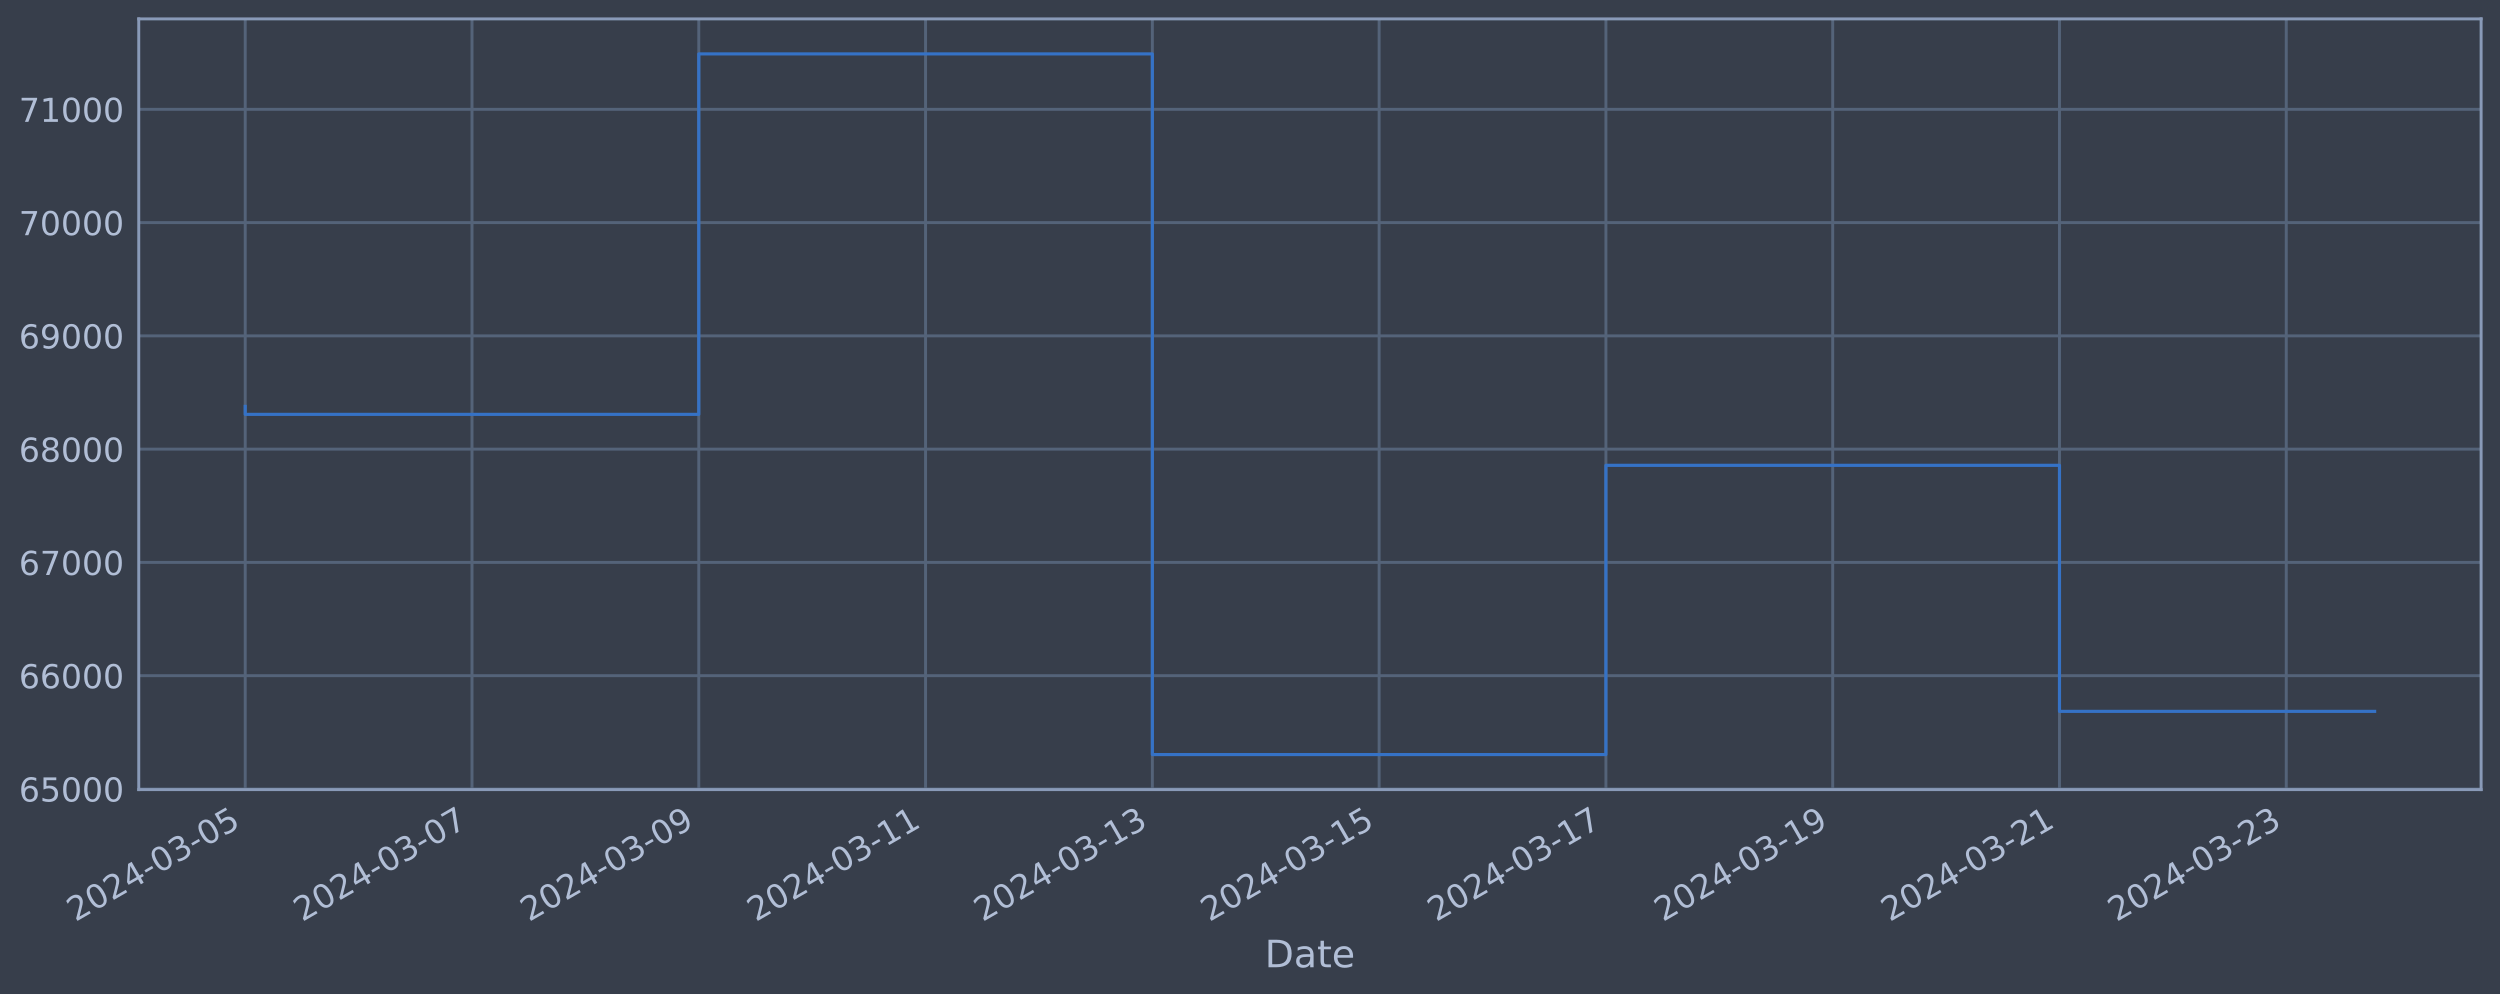
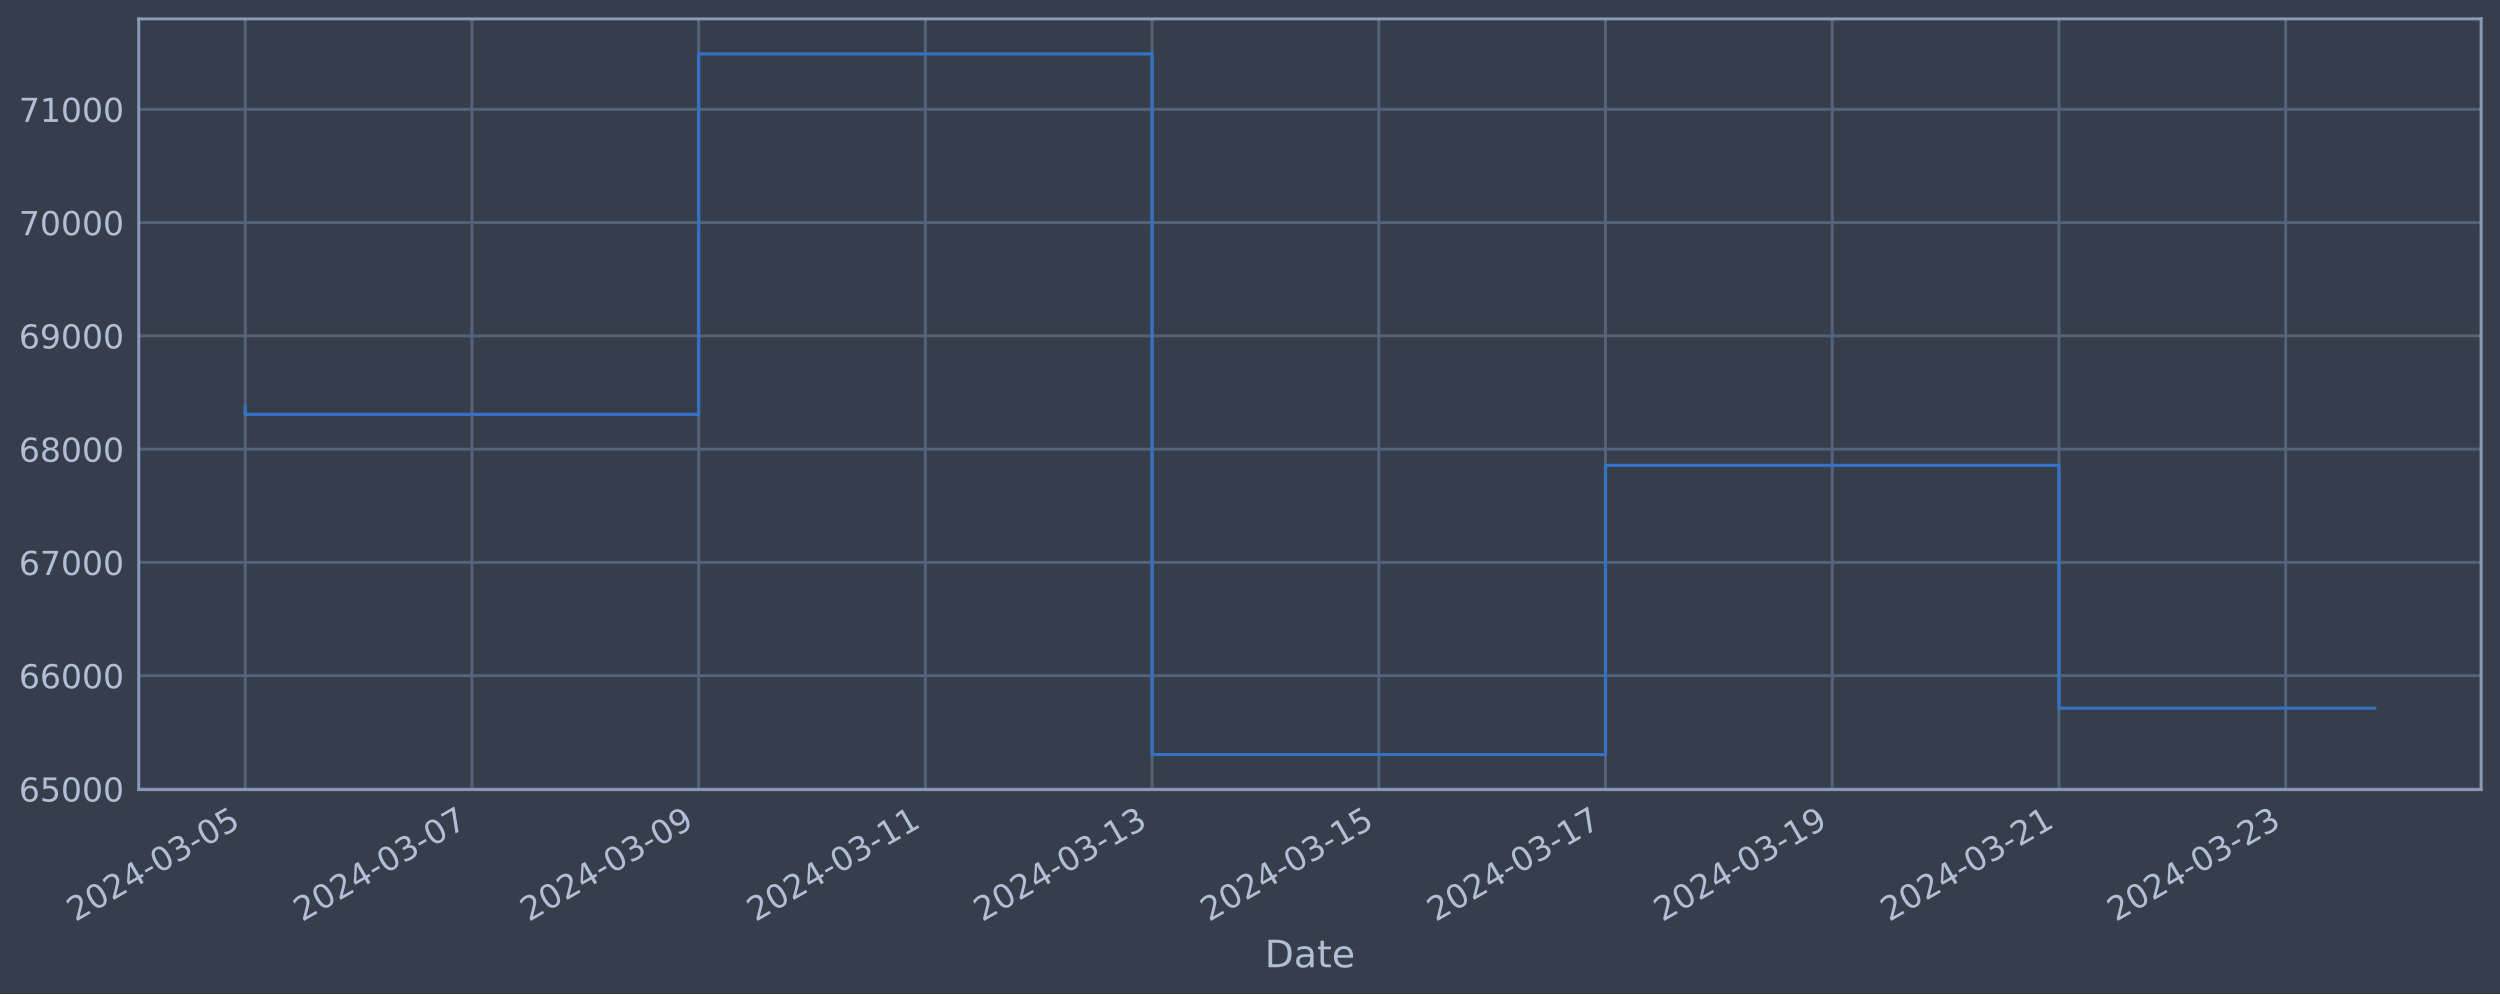
<svg xmlns="http://www.w3.org/2000/svg" xmlns:xlink="http://www.w3.org/1999/xlink" width="952.884pt" height="378.87pt" viewBox="0 0 952.884 378.87" version="1.1">
  <defs>
    <style type="text/css">*{stroke-linejoin: round; stroke-linecap: butt}</style>
  </defs>
  <g id="figure_1">
    <g id="patch_1">
      <path d="M 0 378.87  L 952.884 378.87  L 952.884 0  L 0 0  z " style="fill: #373e4b" />
    </g>
    <g id="axes_1">
      <g id="patch_2">
        <path d="M 52.884 300.96  L 945.684 300.96  L 945.684 7.2  L 52.884 7.2  z " style="fill: #373e4b" />
      </g>
      <g id="matplotlib.axis_1">
        <g id="xtick_1">
          <g id="line2d_1">
-             <path d="M 93.466 300.96  L 93.466 7.2  " clip-path="url(#p035cbb9ac3)" style="fill: none; stroke: #546379; stroke-width: 1.12; stroke-linecap: square" />
+             <path d="M 93.466 300.96  L 93.466 7.2  " clip-path="url(#p7b332c7b2c)" style="fill: none; stroke: #546379; stroke-width: 1.12; stroke-linecap: square" />
          </g>
          <g id="line2d_2" />
          <g id="text_1">
            <g style="fill: #b1bed6" transform="translate(28.74006 351.4642) rotate(-30) scale(0.126 -0.126)">
              <defs>
                <path id="DejaVuSans-32" d="M 1228 531  L 3431 531  L 3431 0  L 469 0  L 469 531  Q 828 903 1448 1529  Q 2069 2156 2228 2338  Q 2531 2678 2651 2914  Q 2772 3150 2772 3378  Q 2772 3750 2511 3984  Q 2250 4219 1831 4219  Q 1534 4219 1204 4116  Q 875 4013 500 3803  L 500 4441  Q 881 4594 1212 4672  Q 1544 4750 1819 4750  Q 2544 4750 2975 4387  Q 3406 4025 3406 3419  Q 3406 3131 3298 2873  Q 3191 2616 2906 2266  Q 2828 2175 2409 1742  Q 1991 1309 1228 531  z " transform="scale(0.015625)" />
                <path id="DejaVuSans-30" d="M 2034 4250  Q 1547 4250 1301 3770  Q 1056 3291 1056 2328  Q 1056 1369 1301 889  Q 1547 409 2034 409  Q 2525 409 2770 889  Q 3016 1369 3016 2328  Q 3016 3291 2770 3770  Q 2525 4250 2034 4250  z M 2034 4750  Q 2819 4750 3233 4129  Q 3647 3509 3647 2328  Q 3647 1150 3233 529  Q 2819 -91 2034 -91  Q 1250 -91 836 529  Q 422 1150 422 2328  Q 422 3509 836 4129  Q 1250 4750 2034 4750  z " transform="scale(0.015625)" />
                <path id="DejaVuSans-34" d="M 2419 4116  L 825 1625  L 2419 1625  L 2419 4116  z M 2253 4666  L 3047 4666  L 3047 1625  L 3713 1625  L 3713 1100  L 3047 1100  L 3047 0  L 2419 0  L 2419 1100  L 313 1100  L 313 1709  L 2253 4666  z " transform="scale(0.015625)" />
                <path id="DejaVuSans-2d" d="M 313 2009  L 1997 2009  L 1997 1497  L 313 1497  L 313 2009  z " transform="scale(0.015625)" />
                <path id="DejaVuSans-33" d="M 2597 2516  Q 3050 2419 3304 2112  Q 3559 1806 3559 1356  Q 3559 666 3084 287  Q 2609 -91 1734 -91  Q 1441 -91 1130 -33  Q 819 25 488 141  L 488 750  Q 750 597 1062 519  Q 1375 441 1716 441  Q 2309 441 2620 675  Q 2931 909 2931 1356  Q 2931 1769 2642 2001  Q 2353 2234 1838 2234  L 1294 2234  L 1294 2753  L 1863 2753  Q 2328 2753 2575 2939  Q 2822 3125 2822 3475  Q 2822 3834 2567 4026  Q 2313 4219 1838 4219  Q 1578 4219 1281 4162  Q 984 4106 628 3988  L 628 4550  Q 988 4650 1302 4700  Q 1616 4750 1894 4750  Q 2613 4750 3031 4423  Q 3450 4097 3450 3541  Q 3450 3153 3228 2886  Q 3006 2619 2597 2516  z " transform="scale(0.015625)" />
                <path id="DejaVuSans-35" d="M 691 4666  L 3169 4666  L 3169 4134  L 1269 4134  L 1269 2991  Q 1406 3038 1543 3061  Q 1681 3084 1819 3084  Q 2600 3084 3056 2656  Q 3513 2228 3513 1497  Q 3513 744 3044 326  Q 2575 -91 1722 -91  Q 1428 -91 1123 -41  Q 819 9 494 109  L 494 744  Q 775 591 1075 516  Q 1375 441 1709 441  Q 2250 441 2565 725  Q 2881 1009 2881 1497  Q 2881 1984 2565 2268  Q 2250 2553 1709 2553  Q 1456 2553 1204 2497  Q 953 2441 691 2322  L 691 4666  z " transform="scale(0.015625)" />
              </defs>
              <use xlink:href="#DejaVuSans-32" />
              <use xlink:href="#DejaVuSans-30" x="63.623" />
              <use xlink:href="#DejaVuSans-32" x="127.246" />
              <use xlink:href="#DejaVuSans-34" x="190.869" />
              <use xlink:href="#DejaVuSans-2d" x="254.492" />
              <use xlink:href="#DejaVuSans-30" x="290.576" />
              <use xlink:href="#DejaVuSans-33" x="354.199" />
              <use xlink:href="#DejaVuSans-2d" x="417.822" />
              <use xlink:href="#DejaVuSans-30" x="453.906" />
              <use xlink:href="#DejaVuSans-35" x="517.529" />
            </g>
          </g>
        </g>
        <g id="xtick_2">
          <g id="line2d_3">
-             <path d="M 179.905 300.96  L 179.905 7.2  " clip-path="url(#p035cbb9ac3)" style="fill: none; stroke: #546379; stroke-width: 1.12; stroke-linecap: square" />
+             <path d="M 179.879 300.96  L 179.879 7.2  " clip-path="url(#p7b332c7b2c)" style="fill: none; stroke: #546379; stroke-width: 1.12; stroke-linecap: square" />
          </g>
          <g id="line2d_4" />
          <g id="text_2">
-             <g style="fill: #b1bed6" transform="translate(115.179 351.4642) rotate(-30) scale(0.126 -0.126)">
+             <g style="fill: #b1bed6" transform="translate(115.1536 351.4642) rotate(-30) scale(0.126 -0.126)">
              <defs>
                <path id="DejaVuSans-37" d="M 525 4666  L 3525 4666  L 3525 4397  L 1831 0  L 1172 0  L 2766 4134  L 525 4134  L 525 4666  z " transform="scale(0.015625)" />
              </defs>
              <use xlink:href="#DejaVuSans-32" />
              <use xlink:href="#DejaVuSans-30" x="63.623" />
              <use xlink:href="#DejaVuSans-32" x="127.246" />
              <use xlink:href="#DejaVuSans-34" x="190.869" />
              <use xlink:href="#DejaVuSans-2d" x="254.492" />
              <use xlink:href="#DejaVuSans-30" x="290.576" />
              <use xlink:href="#DejaVuSans-33" x="354.199" />
              <use xlink:href="#DejaVuSans-2d" x="417.822" />
              <use xlink:href="#DejaVuSans-30" x="453.906" />
              <use xlink:href="#DejaVuSans-37" x="517.529" />
            </g>
          </g>
        </g>
        <g id="xtick_3">
          <g id="line2d_5">
-             <path d="M 266.343 300.96  L 266.343 7.2  " clip-path="url(#p035cbb9ac3)" style="fill: none; stroke: #546379; stroke-width: 1.12; stroke-linecap: square" />
+             <path d="M 266.293 300.96  L 266.293 7.2  " clip-path="url(#p7b332c7b2c)" style="fill: none; stroke: #546379; stroke-width: 1.12; stroke-linecap: square" />
          </g>
          <g id="line2d_6" />
          <g id="text_3">
-             <g style="fill: #b1bed6" transform="translate(201.618 351.4642) rotate(-30) scale(0.126 -0.126)">
+             <g style="fill: #b1bed6" transform="translate(201.5672 351.4642) rotate(-30) scale(0.126 -0.126)">
              <defs>
                <path id="DejaVuSans-39" d="M 703 97  L 703 672  Q 941 559 1184 500  Q 1428 441 1663 441  Q 2288 441 2617 861  Q 2947 1281 2994 2138  Q 2813 1869 2534 1725  Q 2256 1581 1919 1581  Q 1219 1581 811 2004  Q 403 2428 403 3163  Q 403 3881 828 4315  Q 1253 4750 1959 4750  Q 2769 4750 3195 4129  Q 3622 3509 3622 2328  Q 3622 1225 3098 567  Q 2575 -91 1691 -91  Q 1453 -91 1209 -44  Q 966 3 703 97  z M 1959 2075  Q 2384 2075 2632 2365  Q 2881 2656 2881 3163  Q 2881 3666 2632 3958  Q 2384 4250 1959 4250  Q 1534 4250 1286 3958  Q 1038 3666 1038 3163  Q 1038 2656 1286 2365  Q 1534 2075 1959 2075  z " transform="scale(0.015625)" />
              </defs>
              <use xlink:href="#DejaVuSans-32" />
              <use xlink:href="#DejaVuSans-30" x="63.623" />
              <use xlink:href="#DejaVuSans-32" x="127.246" />
              <use xlink:href="#DejaVuSans-34" x="190.869" />
              <use xlink:href="#DejaVuSans-2d" x="254.492" />
              <use xlink:href="#DejaVuSans-30" x="290.576" />
              <use xlink:href="#DejaVuSans-33" x="354.199" />
              <use xlink:href="#DejaVuSans-2d" x="417.822" />
              <use xlink:href="#DejaVuSans-30" x="453.906" />
              <use xlink:href="#DejaVuSans-39" x="517.529" />
            </g>
          </g>
        </g>
        <g id="xtick_4">
          <g id="line2d_7">
-             <path d="M 352.782 300.96  L 352.782 7.2  " clip-path="url(#p035cbb9ac3)" style="fill: none; stroke: #546379; stroke-width: 1.12; stroke-linecap: square" />
+             <path d="M 352.706 300.96  L 352.706 7.2  " clip-path="url(#p7b332c7b2c)" style="fill: none; stroke: #546379; stroke-width: 1.12; stroke-linecap: square" />
          </g>
          <g id="line2d_8" />
          <g id="text_4">
-             <g style="fill: #b1bed6" transform="translate(288.057 351.4642) rotate(-30) scale(0.126 -0.126)">
+             <g style="fill: #b1bed6" transform="translate(287.9807 351.4642) rotate(-30) scale(0.126 -0.126)">
              <defs>
                <path id="DejaVuSans-31" d="M 794 531  L 1825 531  L 1825 4091  L 703 3866  L 703 4441  L 1819 4666  L 2450 4666  L 2450 531  L 3481 531  L 3481 0  L 794 0  L 794 531  z " transform="scale(0.015625)" />
              </defs>
              <use xlink:href="#DejaVuSans-32" />
              <use xlink:href="#DejaVuSans-30" x="63.623" />
              <use xlink:href="#DejaVuSans-32" x="127.246" />
              <use xlink:href="#DejaVuSans-34" x="190.869" />
              <use xlink:href="#DejaVuSans-2d" x="254.492" />
              <use xlink:href="#DejaVuSans-30" x="290.576" />
              <use xlink:href="#DejaVuSans-33" x="354.199" />
              <use xlink:href="#DejaVuSans-2d" x="417.822" />
              <use xlink:href="#DejaVuSans-31" x="453.906" />
              <use xlink:href="#DejaVuSans-31" x="517.529" />
            </g>
          </g>
        </g>
        <g id="xtick_5">
          <g id="line2d_9">
-             <path d="M 439.221 300.96  L 439.221 7.2  " clip-path="url(#p035cbb9ac3)" style="fill: none; stroke: #546379; stroke-width: 1.12; stroke-linecap: square" />
+             <path d="M 439.12 300.96  L 439.12 7.2  " clip-path="url(#p7b332c7b2c)" style="fill: none; stroke: #546379; stroke-width: 1.12; stroke-linecap: square" />
          </g>
          <g id="line2d_10" />
          <g id="text_5">
-             <g style="fill: #b1bed6" transform="translate(374.4959 351.4642) rotate(-30) scale(0.126 -0.126)">
+             <g style="fill: #b1bed6" transform="translate(374.3943 351.4642) rotate(-30) scale(0.126 -0.126)">
              <use xlink:href="#DejaVuSans-32" />
              <use xlink:href="#DejaVuSans-30" x="63.623" />
              <use xlink:href="#DejaVuSans-32" x="127.246" />
              <use xlink:href="#DejaVuSans-34" x="190.869" />
              <use xlink:href="#DejaVuSans-2d" x="254.492" />
              <use xlink:href="#DejaVuSans-30" x="290.576" />
              <use xlink:href="#DejaVuSans-33" x="354.199" />
              <use xlink:href="#DejaVuSans-2d" x="417.822" />
              <use xlink:href="#DejaVuSans-31" x="453.906" />
              <use xlink:href="#DejaVuSans-33" x="517.529" />
            </g>
          </g>
        </g>
        <g id="xtick_6">
          <g id="line2d_11">
-             <path d="M 525.66 300.96  L 525.66 7.2  " clip-path="url(#p035cbb9ac3)" style="fill: none; stroke: #546379; stroke-width: 1.12; stroke-linecap: square" />
+             <path d="M 525.533 300.96  L 525.533 7.2  " clip-path="url(#p7b332c7b2c)" style="fill: none; stroke: #546379; stroke-width: 1.12; stroke-linecap: square" />
          </g>
          <g id="line2d_12" />
          <g id="text_6">
-             <g style="fill: #b1bed6" transform="translate(460.9349 351.4642) rotate(-30) scale(0.126 -0.126)">
+             <g style="fill: #b1bed6" transform="translate(460.8079 351.4642) rotate(-30) scale(0.126 -0.126)">
              <use xlink:href="#DejaVuSans-32" />
              <use xlink:href="#DejaVuSans-30" x="63.623" />
              <use xlink:href="#DejaVuSans-32" x="127.246" />
              <use xlink:href="#DejaVuSans-34" x="190.869" />
              <use xlink:href="#DejaVuSans-2d" x="254.492" />
              <use xlink:href="#DejaVuSans-30" x="290.576" />
              <use xlink:href="#DejaVuSans-33" x="354.199" />
              <use xlink:href="#DejaVuSans-2d" x="417.822" />
              <use xlink:href="#DejaVuSans-31" x="453.906" />
              <use xlink:href="#DejaVuSans-35" x="517.529" />
            </g>
          </g>
        </g>
        <g id="xtick_7">
          <g id="line2d_13">
-             <path d="M 612.099 300.96  L 612.099 7.2  " clip-path="url(#p035cbb9ac3)" style="fill: none; stroke: #546379; stroke-width: 1.12; stroke-linecap: square" />
+             <path d="M 611.947 300.96  L 611.947 7.2  " clip-path="url(#p7b332c7b2c)" style="fill: none; stroke: #546379; stroke-width: 1.12; stroke-linecap: square" />
          </g>
          <g id="line2d_14" />
          <g id="text_7">
-             <g style="fill: #b1bed6" transform="translate(547.3738 351.4642) rotate(-30) scale(0.126 -0.126)">
+             <g style="fill: #b1bed6" transform="translate(547.2214 351.4642) rotate(-30) scale(0.126 -0.126)">
              <use xlink:href="#DejaVuSans-32" />
              <use xlink:href="#DejaVuSans-30" x="63.623" />
              <use xlink:href="#DejaVuSans-32" x="127.246" />
              <use xlink:href="#DejaVuSans-34" x="190.869" />
              <use xlink:href="#DejaVuSans-2d" x="254.492" />
              <use xlink:href="#DejaVuSans-30" x="290.576" />
              <use xlink:href="#DejaVuSans-33" x="354.199" />
              <use xlink:href="#DejaVuSans-2d" x="417.822" />
              <use xlink:href="#DejaVuSans-31" x="453.906" />
              <use xlink:href="#DejaVuSans-37" x="517.529" />
            </g>
          </g>
        </g>
        <g id="xtick_8">
          <g id="line2d_15">
-             <path d="M 698.538 300.96  L 698.538 7.2  " clip-path="url(#p035cbb9ac3)" style="fill: none; stroke: #546379; stroke-width: 1.12; stroke-linecap: square" />
+             <path d="M 698.36 300.96  L 698.36 7.2  " clip-path="url(#p7b332c7b2c)" style="fill: none; stroke: #546379; stroke-width: 1.12; stroke-linecap: square" />
          </g>
          <g id="line2d_16" />
          <g id="text_8">
-             <g style="fill: #b1bed6" transform="translate(633.8128 351.4642) rotate(-30) scale(0.126 -0.126)">
+             <g style="fill: #b1bed6" transform="translate(633.635 351.4642) rotate(-30) scale(0.126 -0.126)">
              <use xlink:href="#DejaVuSans-32" />
              <use xlink:href="#DejaVuSans-30" x="63.623" />
              <use xlink:href="#DejaVuSans-32" x="127.246" />
              <use xlink:href="#DejaVuSans-34" x="190.869" />
              <use xlink:href="#DejaVuSans-2d" x="254.492" />
              <use xlink:href="#DejaVuSans-30" x="290.576" />
              <use xlink:href="#DejaVuSans-33" x="354.199" />
              <use xlink:href="#DejaVuSans-2d" x="417.822" />
              <use xlink:href="#DejaVuSans-31" x="453.906" />
              <use xlink:href="#DejaVuSans-39" x="517.529" />
            </g>
          </g>
        </g>
        <g id="xtick_9">
          <g id="line2d_17">
-             <path d="M 784.977 300.96  L 784.977 7.2  " clip-path="url(#p035cbb9ac3)" style="fill: none; stroke: #546379; stroke-width: 1.12; stroke-linecap: square" />
+             <path d="M 784.774 300.96  L 784.774 7.2  " clip-path="url(#p7b332c7b2c)" style="fill: none; stroke: #546379; stroke-width: 1.12; stroke-linecap: square" />
          </g>
          <g id="line2d_18" />
          <g id="text_9">
-             <g style="fill: #b1bed6" transform="translate(720.2518 351.4642) rotate(-30) scale(0.126 -0.126)">
+             <g style="fill: #b1bed6" transform="translate(720.0485 351.4642) rotate(-30) scale(0.126 -0.126)">
              <use xlink:href="#DejaVuSans-32" />
              <use xlink:href="#DejaVuSans-30" x="63.623" />
              <use xlink:href="#DejaVuSans-32" x="127.246" />
              <use xlink:href="#DejaVuSans-34" x="190.869" />
              <use xlink:href="#DejaVuSans-2d" x="254.492" />
              <use xlink:href="#DejaVuSans-30" x="290.576" />
              <use xlink:href="#DejaVuSans-33" x="354.199" />
              <use xlink:href="#DejaVuSans-2d" x="417.822" />
              <use xlink:href="#DejaVuSans-32" x="453.906" />
              <use xlink:href="#DejaVuSans-31" x="517.529" />
            </g>
          </g>
        </g>
        <g id="xtick_10">
          <g id="line2d_19">
-             <path d="M 871.416 300.96  L 871.416 7.2  " clip-path="url(#p035cbb9ac3)" style="fill: none; stroke: #546379; stroke-width: 1.12; stroke-linecap: square" />
+             <path d="M 871.188 300.96  L 871.188 7.2  " clip-path="url(#p7b332c7b2c)" style="fill: none; stroke: #546379; stroke-width: 1.12; stroke-linecap: square" />
          </g>
          <g id="line2d_20" />
          <g id="text_10">
-             <g style="fill: #b1bed6" transform="translate(806.6907 351.4642) rotate(-30) scale(0.126 -0.126)">
+             <g style="fill: #b1bed6" transform="translate(806.4621 351.4642) rotate(-30) scale(0.126 -0.126)">
              <use xlink:href="#DejaVuSans-32" />
              <use xlink:href="#DejaVuSans-30" x="63.623" />
              <use xlink:href="#DejaVuSans-32" x="127.246" />
              <use xlink:href="#DejaVuSans-34" x="190.869" />
              <use xlink:href="#DejaVuSans-2d" x="254.492" />
              <use xlink:href="#DejaVuSans-30" x="290.576" />
              <use xlink:href="#DejaVuSans-33" x="354.199" />
              <use xlink:href="#DejaVuSans-2d" x="417.822" />
              <use xlink:href="#DejaVuSans-32" x="453.906" />
              <use xlink:href="#DejaVuSans-33" x="517.529" />
            </g>
          </g>
        </g>
        <g id="text_11">
          <g style="fill: #b1bed6" transform="translate(482.0746 368.6753) scale(0.144 -0.144)">
            <defs>
              <path id="DejaVuSans-44" d="M 1259 4147  L 1259 519  L 2022 519  Q 2988 519 3436 956  Q 3884 1394 3884 2338  Q 3884 3275 3436 3711  Q 2988 4147 2022 4147  L 1259 4147  z M 628 4666  L 1925 4666  Q 3281 4666 3915 4102  Q 4550 3538 4550 2338  Q 4550 1131 3912 565  Q 3275 0 1925 0  L 628 0  L 628 4666  z " transform="scale(0.015625)" />
              <path id="DejaVuSans-61" d="M 2194 1759  Q 1497 1759 1228 1600  Q 959 1441 959 1056  Q 959 750 1161 570  Q 1363 391 1709 391  Q 2188 391 2477 730  Q 2766 1069 2766 1631  L 2766 1759  L 2194 1759  z M 3341 1997  L 3341 0  L 2766 0  L 2766 531  Q 2569 213 2275 61  Q 1981 -91 1556 -91  Q 1019 -91 701 211  Q 384 513 384 1019  Q 384 1609 779 1909  Q 1175 2209 1959 2209  L 2766 2209  L 2766 2266  Q 2766 2663 2505 2880  Q 2244 3097 1772 3097  Q 1472 3097 1187 3025  Q 903 2953 641 2809  L 641 3341  Q 956 3463 1253 3523  Q 1550 3584 1831 3584  Q 2591 3584 2966 3190  Q 3341 2797 3341 1997  z " transform="scale(0.015625)" />
              <path id="DejaVuSans-74" d="M 1172 4494  L 1172 3500  L 2356 3500  L 2356 3053  L 1172 3053  L 1172 1153  Q 1172 725 1289 603  Q 1406 481 1766 481  L 2356 481  L 2356 0  L 1766 0  Q 1100 0 847 248  Q 594 497 594 1153  L 594 3053  L 172 3053  L 172 3500  L 594 3500  L 594 4494  L 1172 4494  z " transform="scale(0.015625)" />
              <path id="DejaVuSans-65" d="M 3597 1894  L 3597 1613  L 953 1613  Q 991 1019 1311 708  Q 1631 397 2203 397  Q 2534 397 2845 478  Q 3156 559 3463 722  L 3463 178  Q 3153 47 2828 -22  Q 2503 -91 2169 -91  Q 1331 -91 842 396  Q 353 884 353 1716  Q 353 2575 817 3079  Q 1281 3584 2069 3584  Q 2775 3584 3186 3129  Q 3597 2675 3597 1894  z M 3022 2063  Q 3016 2534 2758 2815  Q 2500 3097 2075 3097  Q 1594 3097 1305 2825  Q 1016 2553 972 2059  L 3022 2063  z " transform="scale(0.015625)" />
            </defs>
            <use xlink:href="#DejaVuSans-44" />
            <use xlink:href="#DejaVuSans-61" x="77.002" />
            <use xlink:href="#DejaVuSans-74" x="138.281" />
            <use xlink:href="#DejaVuSans-65" x="177.49" />
          </g>
        </g>
      </g>
      <g id="matplotlib.axis_2">
        <g id="ytick_1">
          <g id="line2d_21">
-             <path d="M 52.884 300.718  L 945.684 300.718  " clip-path="url(#p035cbb9ac3)" style="fill: none; stroke: #546379; stroke-width: 1.12; stroke-linecap: square" />
+             <path d="M 52.884 300.718  L 945.684 300.718  " clip-path="url(#p7b332c7b2c)" style="fill: none; stroke: #546379; stroke-width: 1.12; stroke-linecap: square" />
          </g>
          <g id="line2d_22" />
          <g id="text_12">
            <g style="fill: #b1bed6" transform="translate(7.2 305.5049) scale(0.126 -0.126)">
              <defs>
                <path id="DejaVuSans-36" d="M 2113 2584  Q 1688 2584 1439 2293  Q 1191 2003 1191 1497  Q 1191 994 1439 701  Q 1688 409 2113 409  Q 2538 409 2786 701  Q 3034 994 3034 1497  Q 3034 2003 2786 2293  Q 2538 2584 2113 2584  z M 3366 4563  L 3366 3988  Q 3128 4100 2886 4159  Q 2644 4219 2406 4219  Q 1781 4219 1451 3797  Q 1122 3375 1075 2522  Q 1259 2794 1537 2939  Q 1816 3084 2150 3084  Q 2853 3084 3261 2657  Q 3669 2231 3669 1497  Q 3669 778 3244 343  Q 2819 -91 2113 -91  Q 1303 -91 875 529  Q 447 1150 447 2328  Q 447 3434 972 4092  Q 1497 4750 2381 4750  Q 2619 4750 2861 4703  Q 3103 4656 3366 4563  z " transform="scale(0.015625)" />
              </defs>
              <use xlink:href="#DejaVuSans-36" />
              <use xlink:href="#DejaVuSans-35" x="63.623" />
              <use xlink:href="#DejaVuSans-30" x="127.246" />
              <use xlink:href="#DejaVuSans-30" x="190.869" />
              <use xlink:href="#DejaVuSans-30" x="254.492" />
            </g>
          </g>
        </g>
        <g id="ytick_2">
          <g id="line2d_23">
-             <path d="M 52.884 257.544  L 945.684 257.544  " clip-path="url(#p035cbb9ac3)" style="fill: none; stroke: #546379; stroke-width: 1.12; stroke-linecap: square" />
+             <path d="M 52.884 257.544  L 945.684 257.544  " clip-path="url(#p7b332c7b2c)" style="fill: none; stroke: #546379; stroke-width: 1.12; stroke-linecap: square" />
          </g>
          <g id="line2d_24" />
          <g id="text_13">
            <g style="fill: #b1bed6" transform="translate(7.2 262.331) scale(0.126 -0.126)">
              <use xlink:href="#DejaVuSans-36" />
              <use xlink:href="#DejaVuSans-36" x="63.623" />
              <use xlink:href="#DejaVuSans-30" x="127.246" />
              <use xlink:href="#DejaVuSans-30" x="190.869" />
              <use xlink:href="#DejaVuSans-30" x="254.492" />
            </g>
          </g>
        </g>
        <g id="ytick_3">
          <g id="line2d_25">
-             <path d="M 52.884 214.37  L 945.684 214.37  " clip-path="url(#p035cbb9ac3)" style="fill: none; stroke: #546379; stroke-width: 1.12; stroke-linecap: square" />
+             <path d="M 52.884 214.37  L 945.684 214.37  " clip-path="url(#p7b332c7b2c)" style="fill: none; stroke: #546379; stroke-width: 1.12; stroke-linecap: square" />
          </g>
          <g id="line2d_26" />
          <g id="text_14">
            <g style="fill: #b1bed6" transform="translate(7.2 219.157) scale(0.126 -0.126)">
              <use xlink:href="#DejaVuSans-36" />
              <use xlink:href="#DejaVuSans-37" x="63.623" />
              <use xlink:href="#DejaVuSans-30" x="127.246" />
              <use xlink:href="#DejaVuSans-30" x="190.869" />
              <use xlink:href="#DejaVuSans-30" x="254.492" />
            </g>
          </g>
        </g>
        <g id="ytick_4">
          <g id="line2d_27">
-             <path d="M 52.884 171.196  L 945.684 171.196  " clip-path="url(#p035cbb9ac3)" style="fill: none; stroke: #546379; stroke-width: 1.12; stroke-linecap: square" />
+             <path d="M 52.884 171.196  L 945.684 171.196  " clip-path="url(#p7b332c7b2c)" style="fill: none; stroke: #546379; stroke-width: 1.12; stroke-linecap: square" />
          </g>
          <g id="line2d_28" />
          <g id="text_15">
            <g style="fill: #b1bed6" transform="translate(7.2 175.9831) scale(0.126 -0.126)">
              <defs>
                <path id="DejaVuSans-38" d="M 2034 2216  Q 1584 2216 1326 1975  Q 1069 1734 1069 1313  Q 1069 891 1326 650  Q 1584 409 2034 409  Q 2484 409 2743 651  Q 3003 894 3003 1313  Q 3003 1734 2745 1975  Q 2488 2216 2034 2216  z M 1403 2484  Q 997 2584 770 2862  Q 544 3141 544 3541  Q 544 4100 942 4425  Q 1341 4750 2034 4750  Q 2731 4750 3128 4425  Q 3525 4100 3525 3541  Q 3525 3141 3298 2862  Q 3072 2584 2669 2484  Q 3125 2378 3379 2068  Q 3634 1759 3634 1313  Q 3634 634 3220 271  Q 2806 -91 2034 -91  Q 1263 -91 848 271  Q 434 634 434 1313  Q 434 1759 690 2068  Q 947 2378 1403 2484  z M 1172 3481  Q 1172 3119 1398 2916  Q 1625 2713 2034 2713  Q 2441 2713 2670 2916  Q 2900 3119 2900 3481  Q 2900 3844 2670 4047  Q 2441 4250 2034 4250  Q 1625 4250 1398 4047  Q 1172 3844 1172 3481  z " transform="scale(0.015625)" />
              </defs>
              <use xlink:href="#DejaVuSans-36" />
              <use xlink:href="#DejaVuSans-38" x="63.623" />
              <use xlink:href="#DejaVuSans-30" x="127.246" />
              <use xlink:href="#DejaVuSans-30" x="190.869" />
              <use xlink:href="#DejaVuSans-30" x="254.492" />
            </g>
          </g>
        </g>
        <g id="ytick_5">
          <g id="line2d_29">
-             <path d="M 52.884 128.022  L 945.684 128.022  " clip-path="url(#p035cbb9ac3)" style="fill: none; stroke: #546379; stroke-width: 1.12; stroke-linecap: square" />
+             <path d="M 52.884 128.022  L 945.684 128.022  " clip-path="url(#p7b332c7b2c)" style="fill: none; stroke: #546379; stroke-width: 1.12; stroke-linecap: square" />
          </g>
          <g id="line2d_30" />
          <g id="text_16">
            <g style="fill: #b1bed6" transform="translate(7.2 132.8092) scale(0.126 -0.126)">
              <use xlink:href="#DejaVuSans-36" />
              <use xlink:href="#DejaVuSans-39" x="63.623" />
              <use xlink:href="#DejaVuSans-30" x="127.246" />
              <use xlink:href="#DejaVuSans-30" x="190.869" />
              <use xlink:href="#DejaVuSans-30" x="254.492" />
            </g>
          </g>
        </g>
        <g id="ytick_6">
          <g id="line2d_31">
-             <path d="M 52.884 84.848  L 945.684 84.848  " clip-path="url(#p035cbb9ac3)" style="fill: none; stroke: #546379; stroke-width: 1.12; stroke-linecap: square" />
+             <path d="M 52.884 84.848  L 945.684 84.848  " clip-path="url(#p7b332c7b2c)" style="fill: none; stroke: #546379; stroke-width: 1.12; stroke-linecap: square" />
          </g>
          <g id="line2d_32" />
          <g id="text_17">
            <g style="fill: #b1bed6" transform="translate(7.2 89.63523) scale(0.126 -0.126)">
              <use xlink:href="#DejaVuSans-37" />
              <use xlink:href="#DejaVuSans-30" x="63.623" />
              <use xlink:href="#DejaVuSans-30" x="127.246" />
              <use xlink:href="#DejaVuSans-30" x="190.869" />
              <use xlink:href="#DejaVuSans-30" x="254.492" />
            </g>
          </g>
        </g>
        <g id="ytick_7">
          <g id="line2d_33">
-             <path d="M 52.884 41.674  L 945.684 41.674  " clip-path="url(#p035cbb9ac3)" style="fill: none; stroke: #546379; stroke-width: 1.12; stroke-linecap: square" />
+             <path d="M 52.884 41.674  L 945.684 41.674  " clip-path="url(#p7b332c7b2c)" style="fill: none; stroke: #546379; stroke-width: 1.12; stroke-linecap: square" />
          </g>
          <g id="line2d_34" />
          <g id="text_18">
            <g style="fill: #b1bed6" transform="translate(7.2 46.4613) scale(0.126 -0.126)">
              <use xlink:href="#DejaVuSans-37" />
              <use xlink:href="#DejaVuSans-31" x="63.623" />
              <use xlink:href="#DejaVuSans-30" x="127.246" />
              <use xlink:href="#DejaVuSans-30" x="190.869" />
              <use xlink:href="#DejaVuSans-30" x="254.492" />
            </g>
          </g>
        </g>
      </g>
      <g id="line2d_35">
-         <path d="M 93.466 154.891  L 93.466 157.946  L 266.343 157.946  L 266.343 20.553  L 439.221 20.553  L 439.221 287.607  L 612.099 287.607  L 612.099 177.362  L 784.977 177.362  L 784.977 271.141  L 905.102 271.141  " clip-path="url(#p035cbb9ac3)" style="fill: none; stroke: #3572c6; stroke-width: 1.2; stroke-linecap: square" />
+         <path d="M 93.466 154.891  L 93.466 157.946  L 266.293 157.946  L 266.293 20.553  L 439.12 20.553  L 439.12 287.607  L 611.947 287.607  L 611.947 177.362  L 784.774 177.362  L 784.774 269.929  L 905.102 269.929  " clip-path="url(#p7b332c7b2c)" style="fill: none; stroke: #3572c6; stroke-width: 1.2; stroke-linecap: square" />
      </g>
      <g id="patch_3">
        <path d="M 52.884 300.96  L 52.884 7.2  " style="fill: none; stroke: #899ab8; stroke-width: 1.12; stroke-linejoin: miter; stroke-linecap: square" />
      </g>
      <g id="patch_4">
        <path d="M 945.684 300.96  L 945.684 7.2  " style="fill: none; stroke: #899ab8; stroke-width: 1.12; stroke-linejoin: miter; stroke-linecap: square" />
      </g>
      <g id="patch_5">
        <path d="M 52.884 300.96  L 945.684 300.96  " style="fill: none; stroke: #899ab8; stroke-width: 1.12; stroke-linejoin: miter; stroke-linecap: square" />
      </g>
      <g id="patch_6">
        <path d="M 52.884 7.2  L 945.684 7.2  " style="fill: none; stroke: #899ab8; stroke-width: 1.12; stroke-linejoin: miter; stroke-linecap: square" />
      </g>
    </g>
  </g>
  <defs>
-     <clipPath id="p035cbb9ac3">
+     <clipPath id="p7b332c7b2c">
      <rect x="52.884" y="7.2" width="892.8" height="293.76" />
    </clipPath>
  </defs>
</svg>
